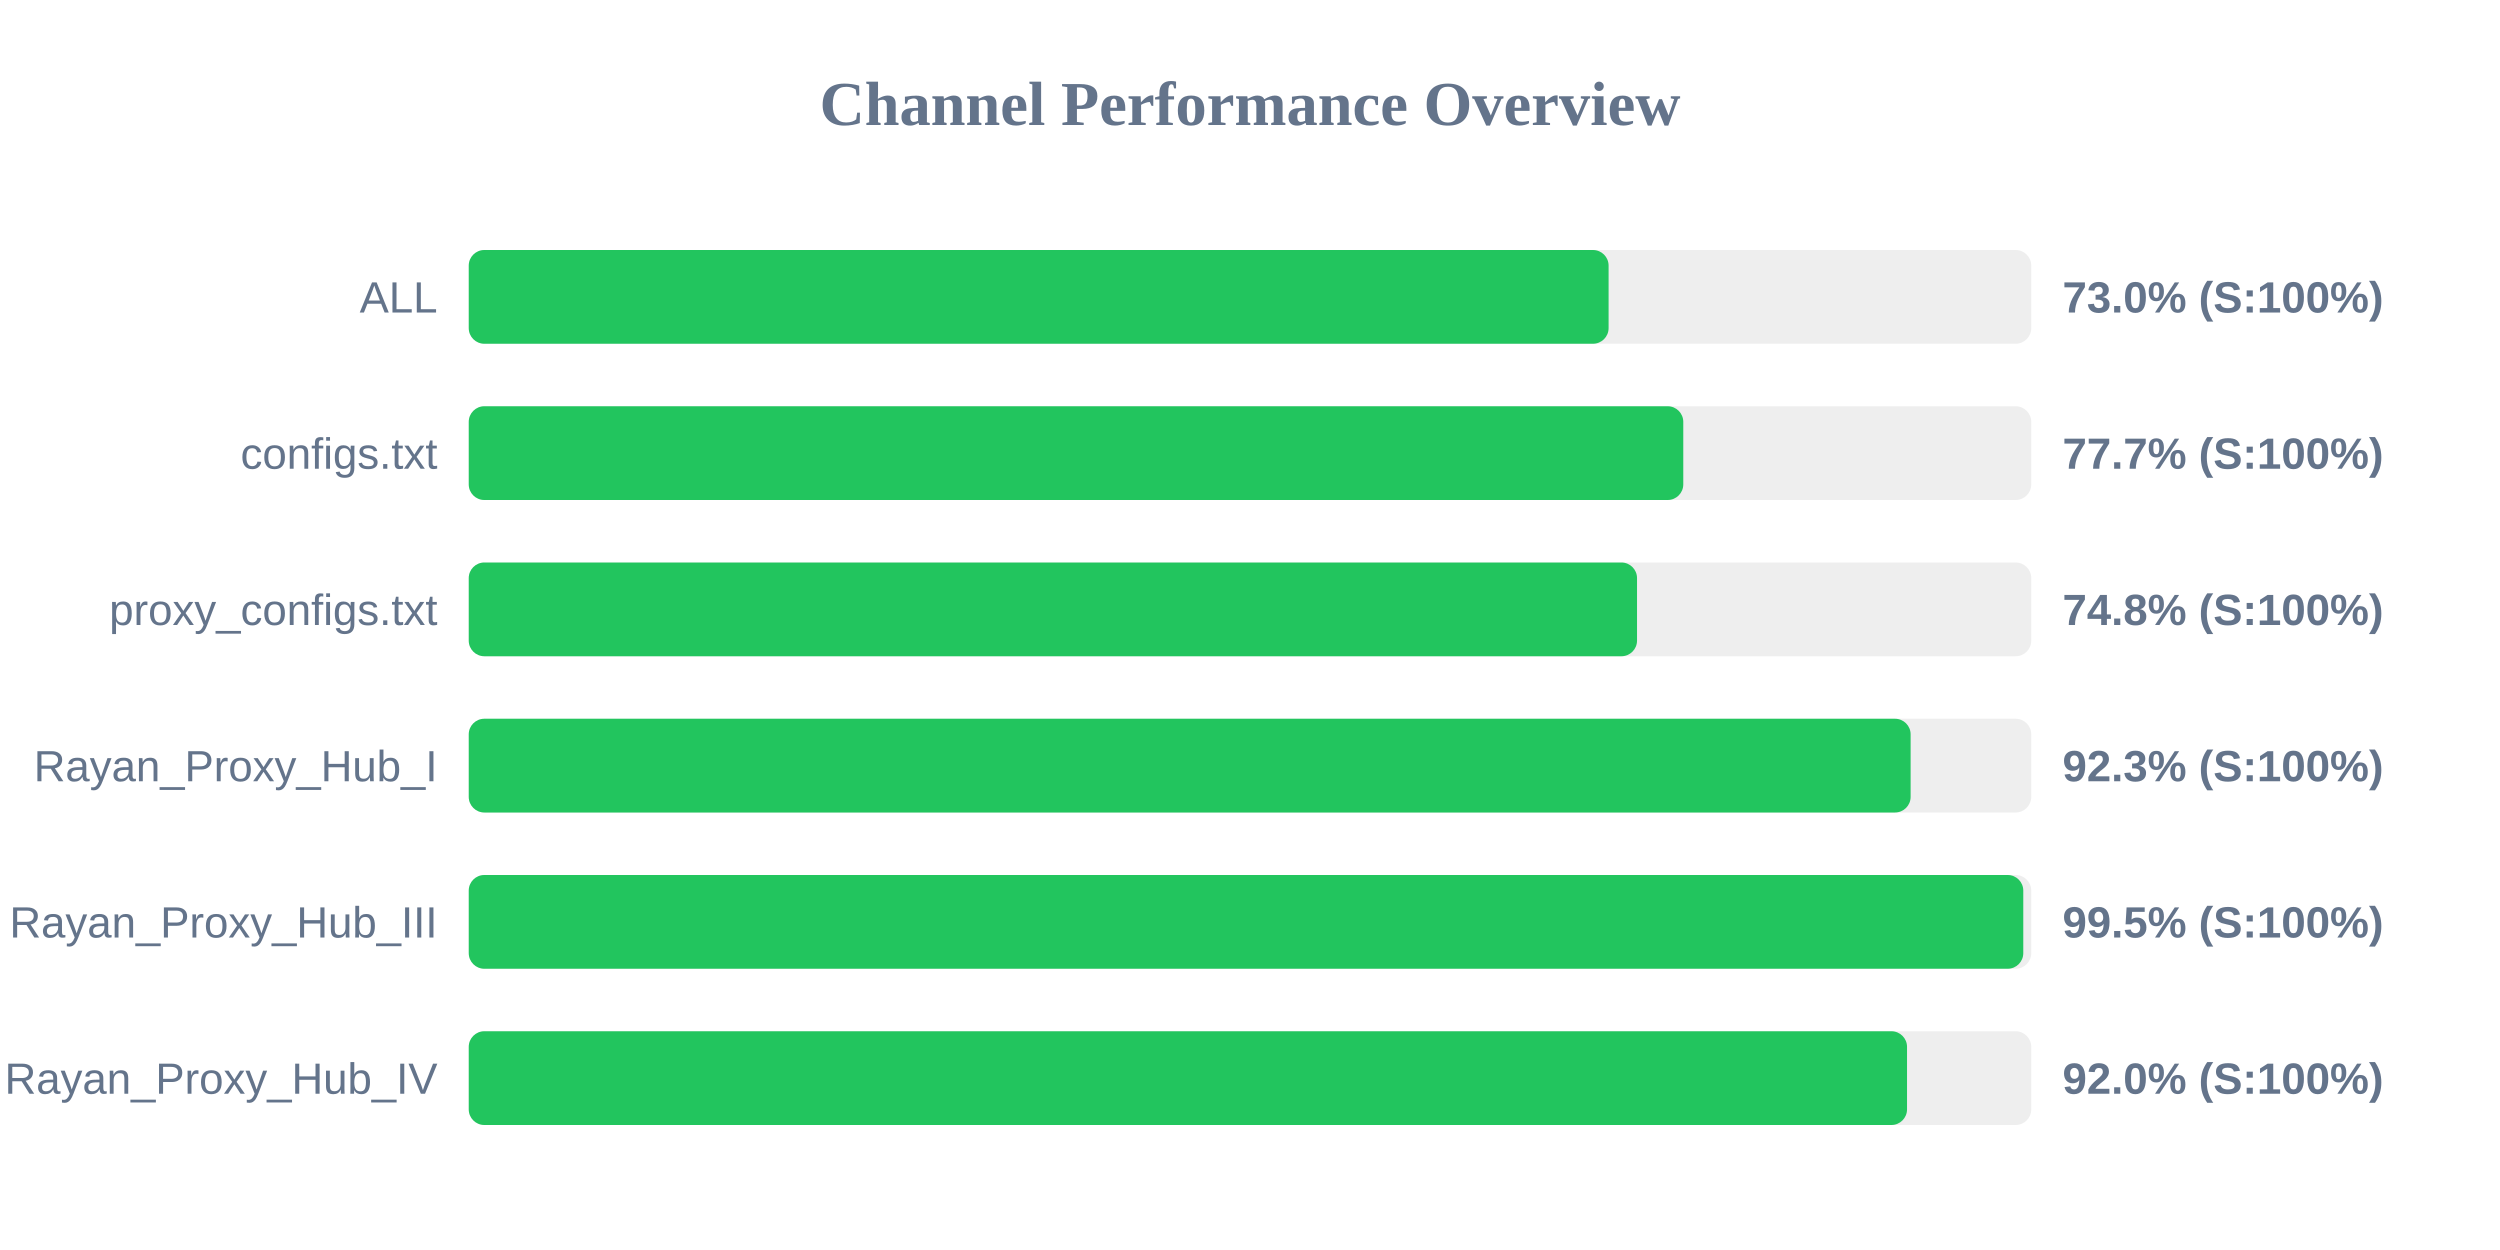
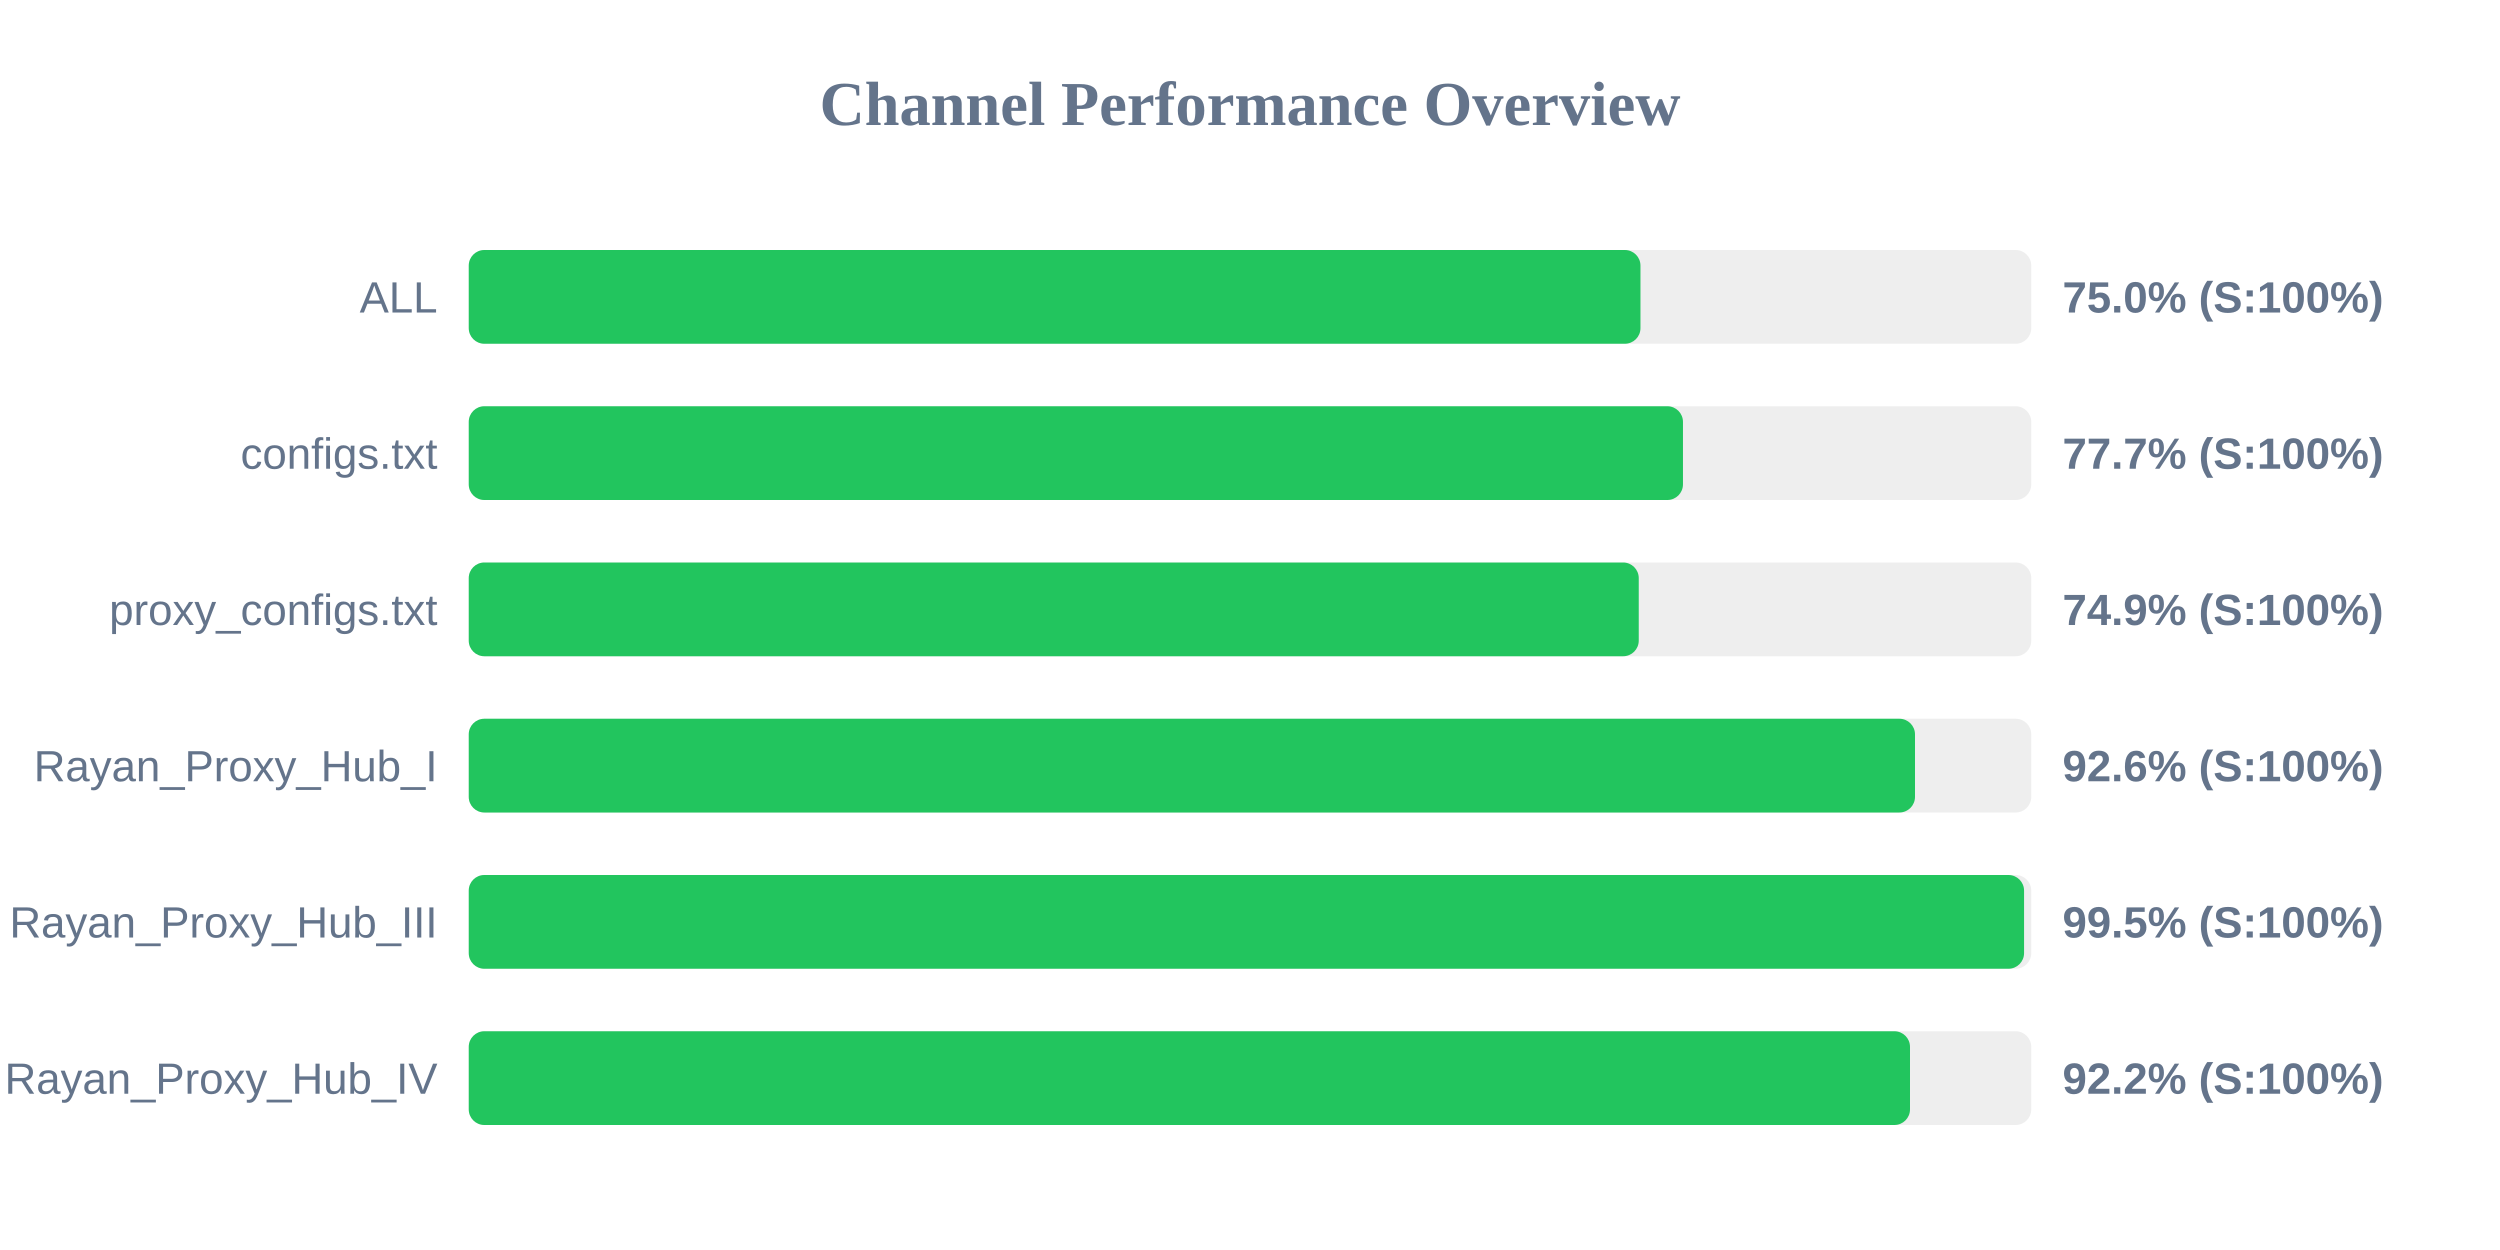
<svg xmlns="http://www.w3.org/2000/svg" width="800" height="400" version="1.1">
  <style>
        .row { font: 14px Arial; fill: #64748b; }
        .score { font: bold 14px Arial; fill: #64748b; }
    </style>
  <text x="400" y="40" text-anchor="middle" font-size="20px" font-weight="bold" fill="#64748b">Channel Performance Overview</text>
  <rect x="150" y="80" width="500" height="30" fill="#eee" rx="5" />
-   <rect x="150" y="80" width="364.75" height="30" fill="#22c55e" rx="5" />
+   <rect x="150" y="80" width="374.95" height="30" fill="#22c55e" rx="5" />
  <text x="140" y="100" text-anchor="end" class="row">ALL</text>
-   <text x="660" y="100" text-anchor="start" class="score">73.0% (S:100%)</text>
+   <text x="660" y="100" text-anchor="start" class="score">75.0% (S:100%)</text>
  <rect x="150" y="130" width="500" height="30" fill="#eee" rx="5" />
-   <rect x="150" y="130" width="388.65" height="30" fill="#22c55e" rx="5" />
+   <rect x="150" y="130" width="388.55" height="30" fill="#22c55e" rx="5" />
  <text x="140" y="150" text-anchor="end" class="row">configs.txt</text>
  <text x="660" y="150" text-anchor="start" class="score">77.7% (S:100%)</text>
  <rect x="150" y="180" width="500" height="30" fill="#eee" rx="5" />
-   <rect x="150" y="180" width="373.85" height="30" fill="#22c55e" rx="5" />
+   <rect x="150" y="180" width="374.4" height="30" fill="#22c55e" rx="5" />
  <text x="140" y="200" text-anchor="end" class="row">proxy_configs.txt</text>
-   <text x="660" y="200" text-anchor="start" class="score">74.8% (S:100%)</text>
+   <text x="660" y="200" text-anchor="start" class="score">74.9% (S:100%)</text>
  <rect x="150" y="230" width="500" height="30" fill="#eee" rx="5" />
-   <rect x="150" y="230" width="461.4" height="30" fill="#22c55e" rx="5" />
+   <rect x="150" y="230" width="462.8" height="30" fill="#22c55e" rx="5" />
  <text x="140" y="250" text-anchor="end" class="row">Rayan_Proxy_Hub_I</text>
-   <text x="660" y="250" text-anchor="start" class="score">92.3% (S:100%)</text>
+   <text x="660" y="250" text-anchor="start" class="score">92.6% (S:100%)</text>
  <rect x="150" y="280" width="500" height="30" fill="#eee" rx="5" />
-   <rect x="150" y="280" width="497.45" height="30" fill="#22c55e" rx="5" />
+   <rect x="150" y="280" width="497.7" height="30" fill="#22c55e" rx="5" />
  <text x="140" y="300" text-anchor="end" class="row">Rayan_Proxy_Hub_III</text>
  <text x="660" y="300" text-anchor="start" class="score">99.5% (S:100%)</text>
  <rect x="150" y="330" width="500" height="30" fill="#eee" rx="5" />
-   <rect x="150" y="330" width="460.25" height="30" fill="#22c55e" rx="5" />
+   <rect x="150" y="330" width="461.2" height="30" fill="#22c55e" rx="5" />
  <text x="140" y="350" text-anchor="end" class="row">Rayan_Proxy_Hub_IV</text>
-   <text x="660" y="350" text-anchor="start" class="score">92.0% (S:100%)</text>
+   <text x="660" y="350" text-anchor="start" class="score">92.2% (S:100%)</text>
</svg>
